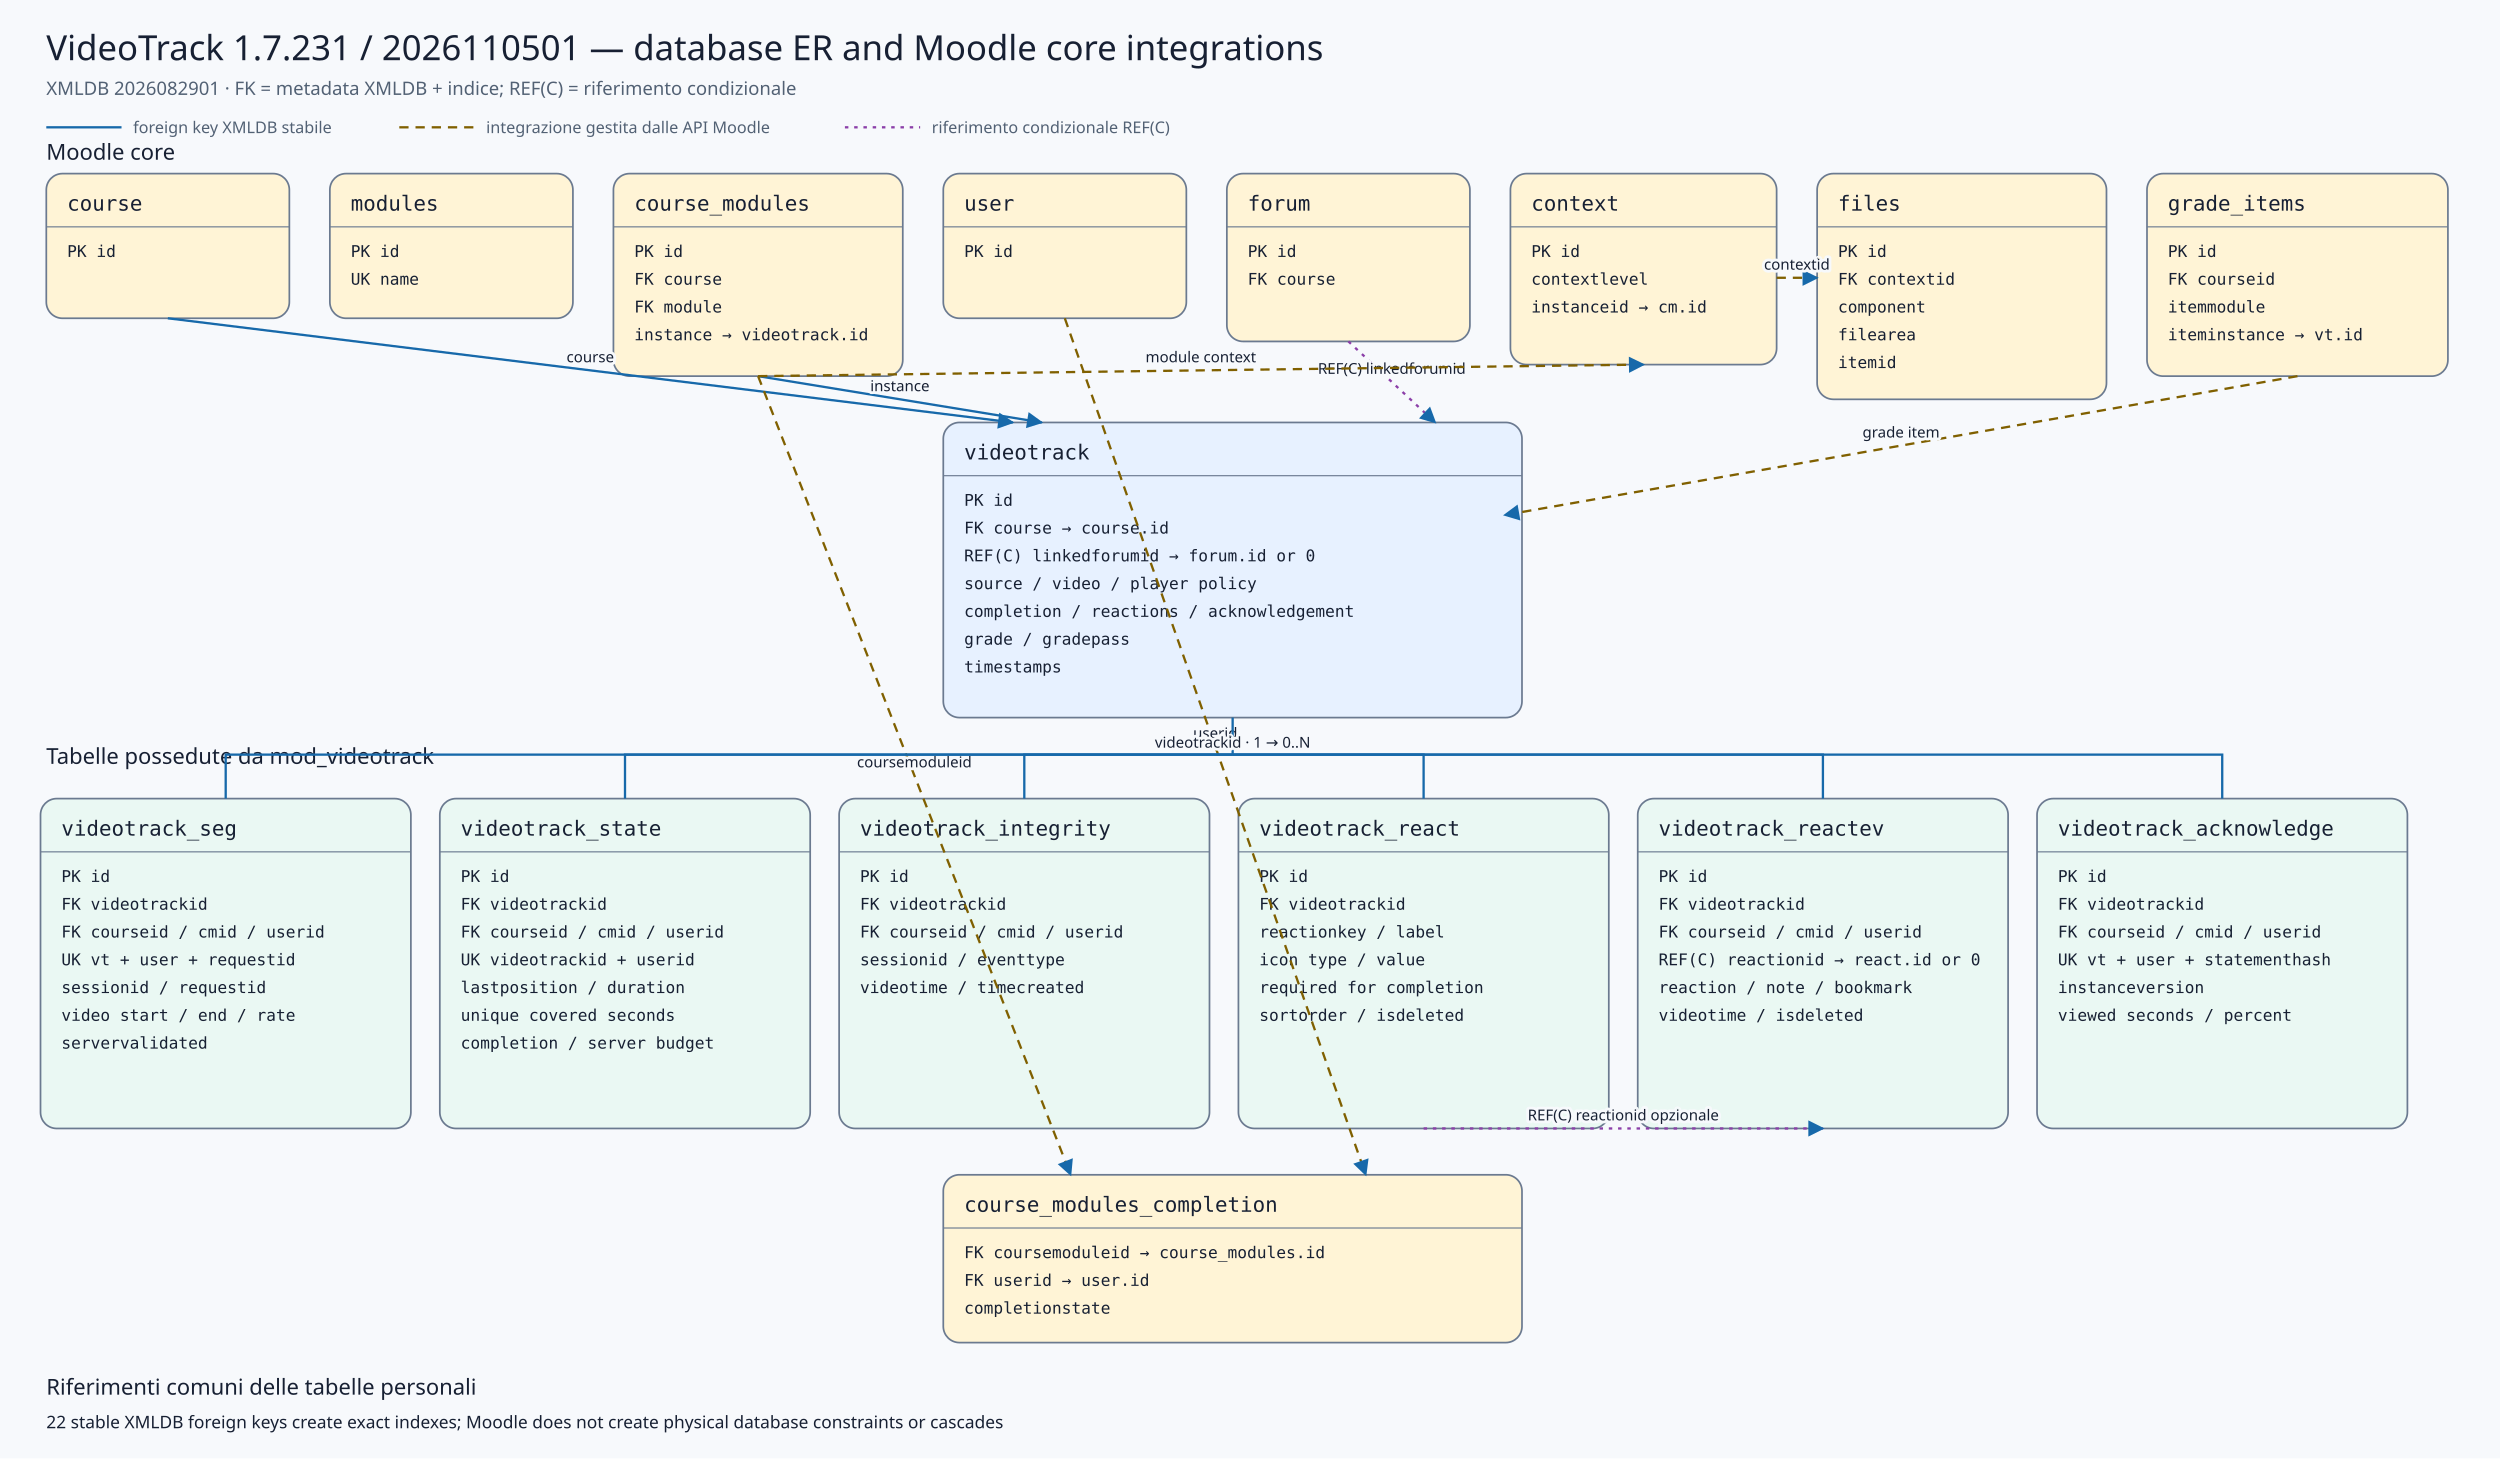
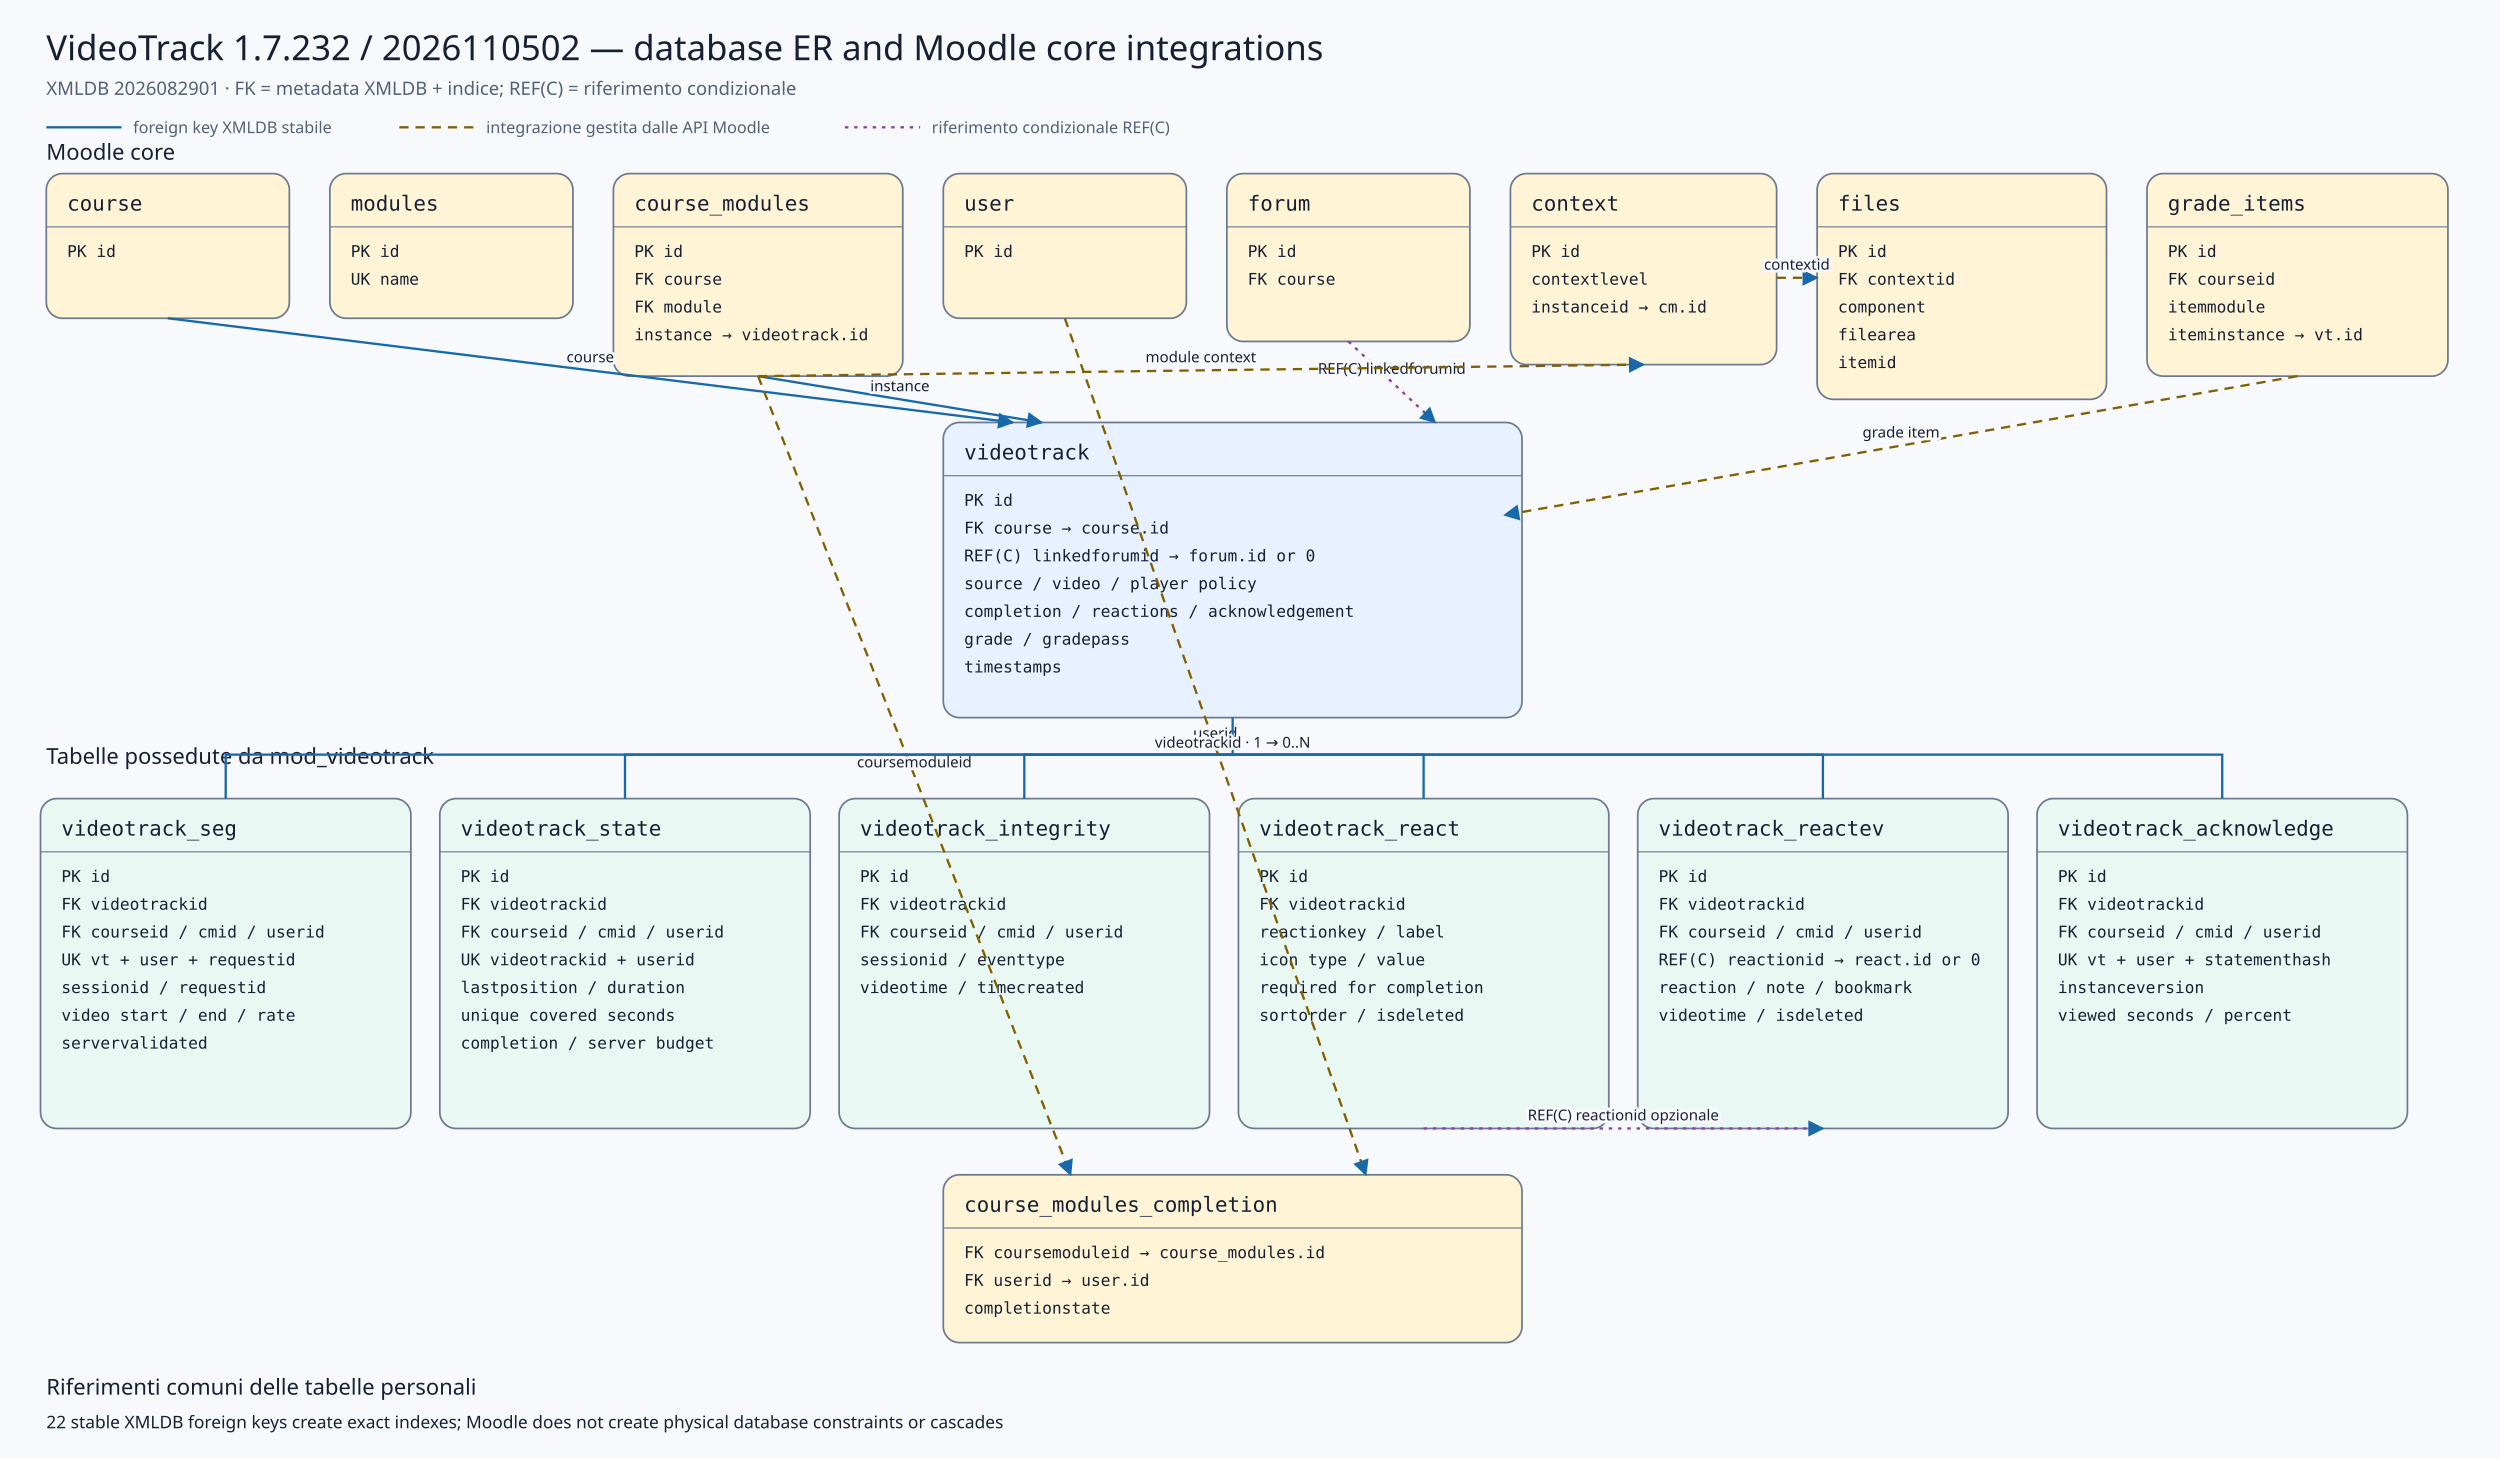
<svg xmlns="http://www.w3.org/2000/svg" viewBox="0 0 2160 1260" width="2160" height="1260" role="img" aria-labelledby="title desc">
  <defs>
    <marker id="arrow" viewBox="0 0 10 10" refX="9" refY="5" markerWidth="7" markerHeight="7" orient="auto-start-reverse">
      <path d="M 0 0 L 10 5 L 0 10 z" />
    </marker>
    <marker id="conditionalarrow" viewBox="0 0 10 10" refX="9" refY="5" markerWidth="7" markerHeight="7" orient="auto-start-reverse">
      <path d="M 0 0 L 10 5 L 0 10 z" fill="#8b3fa8" />
    </marker>
    <style>
    .background{fill:#f7f9fc} .title{font:500 30px system-ui,sans-serif;fill:#172033} .subtitle{font:400 16px system-ui,sans-serif;fill:#526174}
    .section{font:500 19px system-ui,sans-serif;fill:#172033} .entity rect{stroke:#6b7a90;stroke-width:1.5} .entity line{stroke:#6b7a90}
    .entity.core rect{fill:#fff4d6} .entity.plugin rect{fill:#e7f1ff} .entity.child rect{fill:#eaf8f3}
    .entity-title{font:500 18px ui-monospace,SFMono-Regular,Consolas,monospace;fill:#172033} .entity-row{font:400 14px ui-monospace,SFMono-Regular,Consolas,monospace;fill:#172033}
    .relation{fill:none;stroke:#1769aa;stroke-width:2} .conditional{fill:none;stroke:#8b3fa8;stroke-width:2;stroke-dasharray:3 5} .indirect{fill:none;stroke:#806000;stroke-width:2;stroke-dasharray:8 6} marker path{fill:#1769aa}
    .edge-label{font:500 13px system-ui,sans-serif;fill:#172033;text-anchor:middle;paint-order:stroke;stroke:#f7f9fc;stroke-width:5px;stroke-linejoin:round}
    .legend{font:400 14px system-ui,sans-serif;fill:#526174} .note{font:400 15px system-ui,sans-serif;fill:#172033}
  </style>
  </defs>
  <rect class="background" x="0" y="0" width="2160" height="1260" />
-   <text class="title" x="40" y="52">VideoTrack 1.7.231 / 2026110501 — database ER and Moodle core integrations</text>
+   <text class="title" x="40" y="52">VideoTrack 1.7.232 / 2026110502 — database ER and Moodle core integrations</text>
  <text class="subtitle" x="40" y="82">XMLDB 2026082901 · FK = metadata XMLDB + indice; REF(C) = riferimento condizionale</text>
  <line class="relation" x1="40" y1="110" x2="105" y2="110" />
  <text class="legend" x="115" y="115">foreign key XMLDB stabile</text>
  <line class="indirect" x1="345" y1="110" x2="410" y2="110" />
  <text class="legend" x="420" y="115">integrazione gestita dalle API Moodle</text>
  <line class="conditional" x1="730" y1="110" x2="795" y2="110" />
  <text class="legend" x="805" y="115">riferimento condizionale REF(C)</text>
  <text class="section" x="40" y="138">Moodle core</text>
  <text class="section" x="40" y="660">Tabelle possedute da mod_videotrack</text>
  <g class="entity core">
    <rect x="40" y="150" width="210" height="125" rx="14" />
    <text class="entity-title" x="58" y="182">course</text>
    <line x1="40" y1="196" x2="250" y2="196" />
    <text class="entity-row" x="58" y="222">PK id</text>
  </g>
  <g class="entity core">
    <rect x="285" y="150" width="210" height="125" rx="14" />
    <text class="entity-title" x="303" y="182">modules</text>
    <line x1="285" y1="196" x2="495" y2="196" />
    <text class="entity-row" x="303" y="222">PK id</text>
    <text class="entity-row" x="303" y="246">UK name</text>
  </g>
  <g class="entity core">
    <rect x="530" y="150" width="250" height="175" rx="14" />
    <text class="entity-title" x="548" y="182">course_modules</text>
    <line x1="530" y1="196" x2="780" y2="196" />
    <text class="entity-row" x="548" y="222">PK id</text>
    <text class="entity-row" x="548" y="246">FK course</text>
    <text class="entity-row" x="548" y="270">FK module</text>
    <text class="entity-row" x="548" y="294">instance → videotrack.id</text>
  </g>
  <g class="entity core">
    <rect x="815" y="150" width="210" height="125" rx="14" />
    <text class="entity-title" x="833" y="182">user</text>
    <line x1="815" y1="196" x2="1025" y2="196" />
    <text class="entity-row" x="833" y="222">PK id</text>
  </g>
  <g class="entity core">
    <rect x="1060" y="150" width="210" height="145" rx="14" />
    <text class="entity-title" x="1078" y="182">forum</text>
    <line x1="1060" y1="196" x2="1270" y2="196" />
    <text class="entity-row" x="1078" y="222">PK id</text>
    <text class="entity-row" x="1078" y="246">FK course</text>
  </g>
  <g class="entity core">
    <rect x="1305" y="150" width="230" height="165" rx="14" />
    <text class="entity-title" x="1323" y="182">context</text>
    <line x1="1305" y1="196" x2="1535" y2="196" />
    <text class="entity-row" x="1323" y="222">PK id</text>
    <text class="entity-row" x="1323" y="246">contextlevel</text>
    <text class="entity-row" x="1323" y="270">instanceid → cm.id</text>
  </g>
  <g class="entity core">
    <rect x="1570" y="150" width="250" height="195" rx="14" />
    <text class="entity-title" x="1588" y="182">files</text>
    <line x1="1570" y1="196" x2="1820" y2="196" />
    <text class="entity-row" x="1588" y="222">PK id</text>
    <text class="entity-row" x="1588" y="246">FK contextid</text>
    <text class="entity-row" x="1588" y="270">component</text>
    <text class="entity-row" x="1588" y="294">filearea</text>
    <text class="entity-row" x="1588" y="318">itemid</text>
  </g>
  <g class="entity core">
    <rect x="1855" y="150" width="260" height="175" rx="14" />
    <text class="entity-title" x="1873" y="182">grade_items</text>
    <line x1="1855" y1="196" x2="2115" y2="196" />
    <text class="entity-row" x="1873" y="222">PK id</text>
    <text class="entity-row" x="1873" y="246">FK courseid</text>
    <text class="entity-row" x="1873" y="270">itemmodule</text>
    <text class="entity-row" x="1873" y="294">iteminstance → vt.id</text>
  </g>
  <g class="entity plugin">
    <rect x="815" y="365" width="500" height="255" rx="14" />
    <text class="entity-title" x="833" y="397">videotrack</text>
    <line x1="815" y1="411" x2="1315" y2="411" />
    <text class="entity-row" x="833" y="437">PK id</text>
    <text class="entity-row" x="833" y="461">FK course → course.id</text>
    <text class="entity-row" x="833" y="485">REF(C) linkedforumid → forum.id or 0</text>
    <text class="entity-row" x="833" y="509">source / video / player policy</text>
    <text class="entity-row" x="833" y="533">completion / reactions / acknowledgement</text>
    <text class="entity-row" x="833" y="557">grade / gradepass</text>
    <text class="entity-row" x="833" y="581">timestamps</text>
  </g>
  <g class="entity core">
    <rect x="815" y="1015" width="500" height="145" rx="14" />
    <text class="entity-title" x="833" y="1047">course_modules_completion</text>
    <line x1="815" y1="1061" x2="1315" y2="1061" />
    <text class="entity-row" x="833" y="1087">FK coursemoduleid → course_modules.id</text>
    <text class="entity-row" x="833" y="1111">FK userid → user.id</text>
    <text class="entity-row" x="833" y="1135">completionstate</text>
  </g>
  <g class="entity child">
    <rect x="35" y="690" width="320" height="285" rx="14" />
    <text class="entity-title" x="53" y="722">videotrack_seg</text>
    <line x1="35" y1="736" x2="355" y2="736" />
    <text class="entity-row" x="53" y="762">PK id</text>
    <text class="entity-row" x="53" y="786">FK videotrackid</text>
    <text class="entity-row" x="53" y="810">FK courseid / cmid / userid</text>
    <text class="entity-row" x="53" y="834">UK vt + user + requestid</text>
    <text class="entity-row" x="53" y="858">sessionid / requestid</text>
    <text class="entity-row" x="53" y="882">video start / end / rate</text>
    <text class="entity-row" x="53" y="906">servervalidated</text>
  </g>
  <g class="entity child">
    <rect x="380" y="690" width="320" height="285" rx="14" />
    <text class="entity-title" x="398" y="722">videotrack_state</text>
    <line x1="380" y1="736" x2="700" y2="736" />
    <text class="entity-row" x="398" y="762">PK id</text>
    <text class="entity-row" x="398" y="786">FK videotrackid</text>
    <text class="entity-row" x="398" y="810">FK courseid / cmid / userid</text>
    <text class="entity-row" x="398" y="834">UK videotrackid + userid</text>
    <text class="entity-row" x="398" y="858">lastposition / duration</text>
    <text class="entity-row" x="398" y="882">unique covered seconds</text>
    <text class="entity-row" x="398" y="906">completion / server budget</text>
  </g>
  <g class="entity child">
    <rect x="725" y="690" width="320" height="285" rx="14" />
    <text class="entity-title" x="743" y="722">videotrack_integrity</text>
    <line x1="725" y1="736" x2="1045" y2="736" />
    <text class="entity-row" x="743" y="762">PK id</text>
    <text class="entity-row" x="743" y="786">FK videotrackid</text>
    <text class="entity-row" x="743" y="810">FK courseid / cmid / userid</text>
    <text class="entity-row" x="743" y="834">sessionid / eventtype</text>
    <text class="entity-row" x="743" y="858">videotime / timecreated</text>
  </g>
  <g class="entity child">
    <rect x="1070" y="690" width="320" height="285" rx="14" />
    <text class="entity-title" x="1088" y="722">videotrack_react</text>
    <line x1="1070" y1="736" x2="1390" y2="736" />
    <text class="entity-row" x="1088" y="762">PK id</text>
    <text class="entity-row" x="1088" y="786">FK videotrackid</text>
    <text class="entity-row" x="1088" y="810">reactionkey / label</text>
    <text class="entity-row" x="1088" y="834">icon type / value</text>
    <text class="entity-row" x="1088" y="858">required for completion</text>
    <text class="entity-row" x="1088" y="882">sortorder / isdeleted</text>
  </g>
  <g class="entity child">
    <rect x="1415" y="690" width="320" height="285" rx="14" />
    <text class="entity-title" x="1433" y="722">videotrack_reactev</text>
    <line x1="1415" y1="736" x2="1735" y2="736" />
    <text class="entity-row" x="1433" y="762">PK id</text>
    <text class="entity-row" x="1433" y="786">FK videotrackid</text>
    <text class="entity-row" x="1433" y="810">FK courseid / cmid / userid</text>
    <text class="entity-row" x="1433" y="834">REF(C) reactionid → react.id or 0</text>
    <text class="entity-row" x="1433" y="858">reaction / note / bookmark</text>
    <text class="entity-row" x="1433" y="882">videotime / isdeleted</text>
  </g>
  <g class="entity child">
    <rect x="1760" y="690" width="320" height="285" rx="14" />
    <text class="entity-title" x="1778" y="722">videotrack_acknowledge</text>
    <line x1="1760" y1="736" x2="2080" y2="736" />
    <text class="entity-row" x="1778" y="762">PK id</text>
    <text class="entity-row" x="1778" y="786">FK videotrackid</text>
    <text class="entity-row" x="1778" y="810">FK courseid / cmid / userid</text>
    <text class="entity-row" x="1778" y="834">UK vt + user + statementhash</text>
    <text class="entity-row" x="1778" y="858">instanceversion</text>
    <text class="entity-row" x="1778" y="882">viewed seconds / percent</text>
  </g>
  <path class="relation" d="M145,275 L875,365" marker-end="url(#arrow)" />
  <text class="edge-label" x="510.0" y="313.0">course</text>
  <path class="relation" d="M655,325 L900,365" marker-end="url(#arrow)" />
  <text class="edge-label" x="777.5" y="338.0">instance</text>
  <path class="conditional" d="M1165,295 L1240,365" marker-end="url(#conditionalarrow)" />
  <text class="edge-label" x="1202.5" y="323.0">REF(C) linkedforumid</text>
  <path class="indirect" d="M1985,325 L1300,445" marker-end="url(#arrow)" />
  <text class="edge-label" x="1642.5" y="378.0">grade item</text>
  <path class="indirect" d="M655,325 L925,1015" marker-end="url(#arrow)" />
  <text class="edge-label" x="790.0" y="663.0">coursemoduleid</text>
  <path class="indirect" d="M920,275 L1180,1015" marker-end="url(#arrow)" />
  <text class="edge-label" x="1050.0" y="638.0">userid</text>
  <path class="indirect" d="M655,325 L1420,315" marker-end="url(#arrow)" />
  <text class="edge-label" x="1037.5" y="313.0">module context</text>
  <path class="indirect" d="M1535,240 L1570,240" marker-end="url(#arrow)" />
  <text class="edge-label" x="1552.5" y="233.0">contextid</text>
  <path class="relation" d="M1065,620 L1065,652 L195,652 L195,690" />
  <path class="relation" d="M1065,652 L540,652 L540,690" />
  <path class="relation" d="M1065,652 L885,652 L885,690" />
  <path class="relation" d="M1065,652 L1230,652 L1230,690" />
  <path class="relation" d="M1065,652 L1575,652 L1575,690" />
  <path class="relation" d="M1065,652 L1920,652 L1920,690" />
  <text class="edge-label" x="1065" y="646">videotrackid · 1 → 0..N</text>
  <path class="conditional" d="M1230,975 L1575,975" marker-end="url(#conditionalarrow)" />
  <text class="edge-label" x="1402.5" y="968.0">REF(C) reactionid opzionale</text>
  <text class="section" x="40" y="1205">Riferimenti comuni delle tabelle personali</text>
  <text class="note" x="40" y="1234">22 stable XMLDB foreign keys create exact indexes; Moodle does not create physical database constraints or cascades</text>
</svg>
